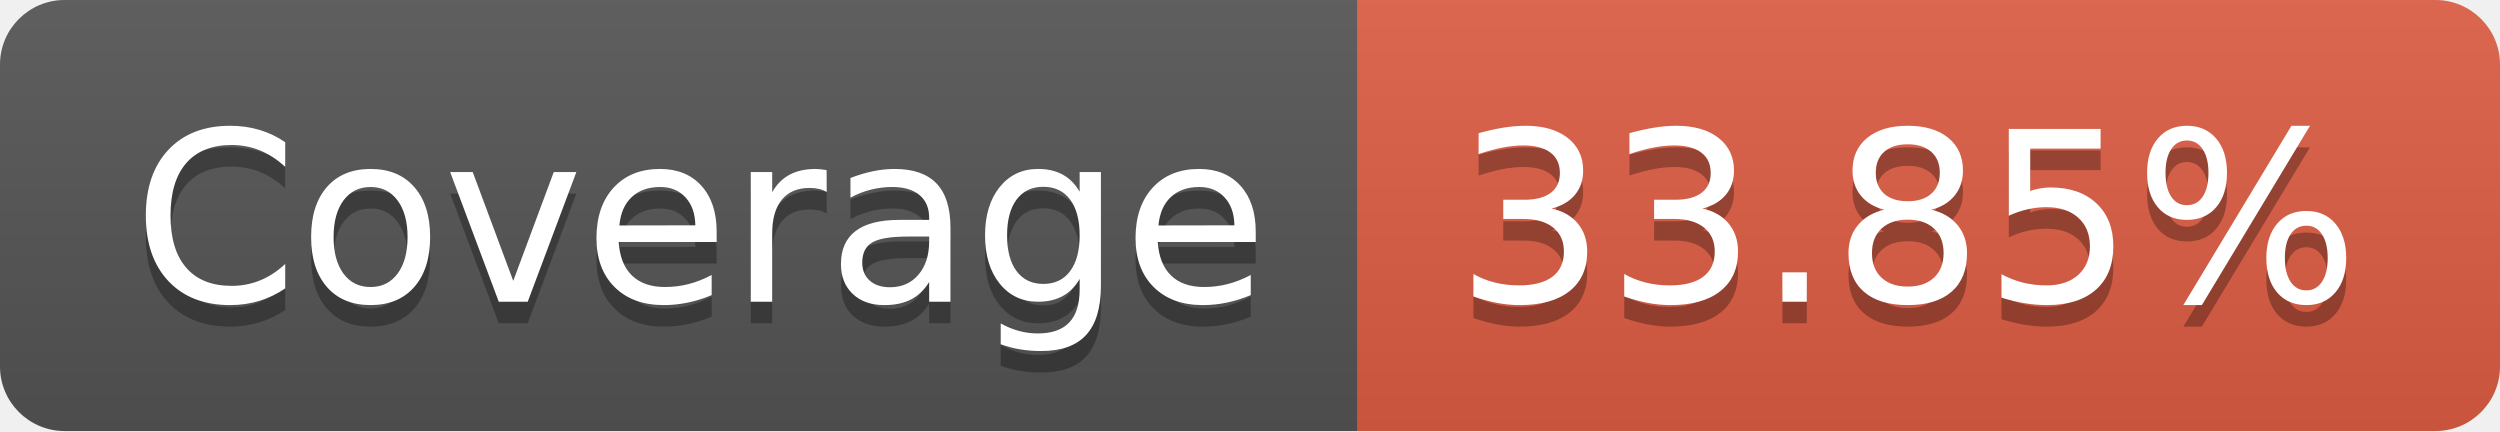
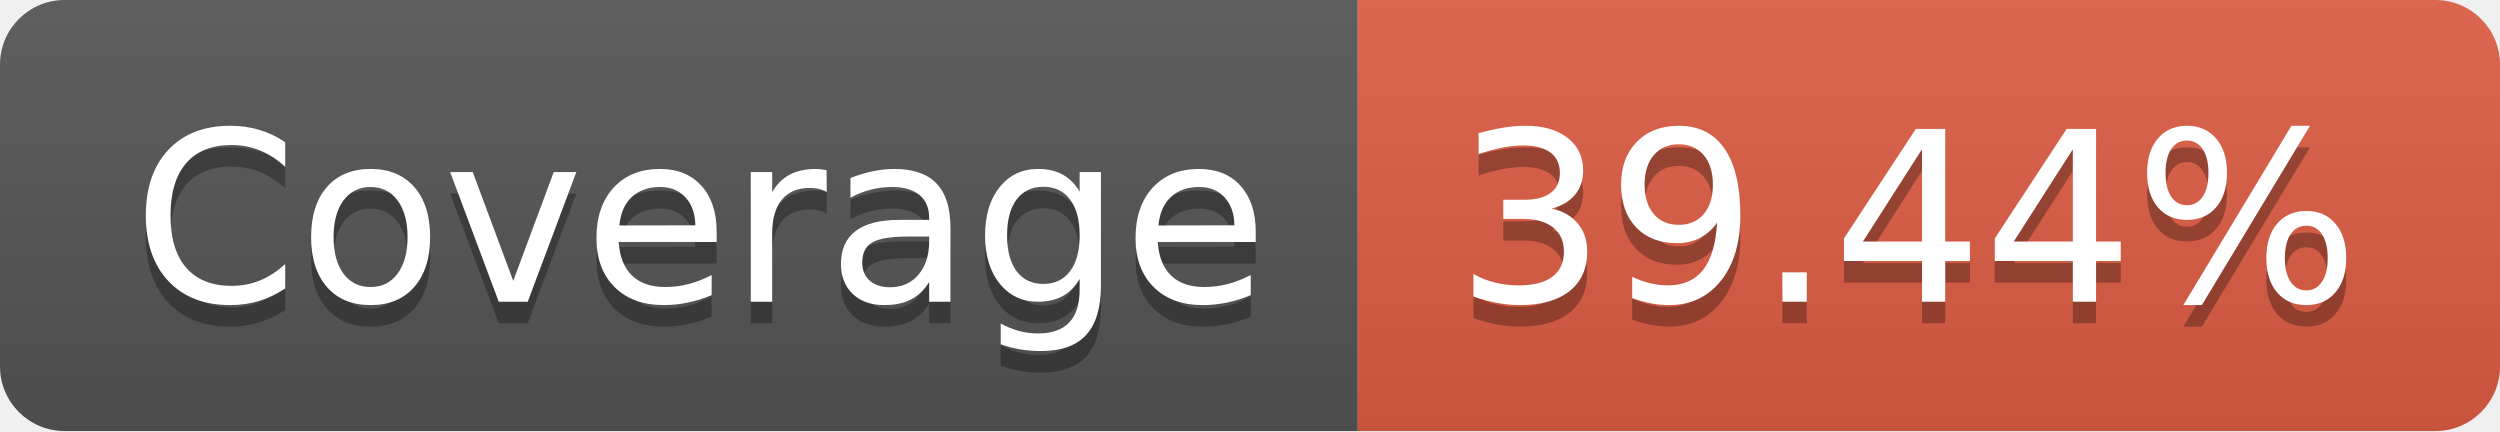
- <svg xmlns="http://www.w3.org/2000/svg" width="116" height="20" role="img" aria-label="Coverage: 33.85%">
+ <svg xmlns="http://www.w3.org/2000/svg" width="116" height="20" role="img" aria-label="Coverage: 39.44%">
  <linearGradient id="s" x2="0" y2="100%">
    <stop offset="0" stop-color="#bbb" stop-opacity=".1" />
    <stop offset="1" stop-opacity=".1" />
  </linearGradient>
  <clipPath id="r">
    <rect width="116" height="20" rx="3" fill="#fff" />
  </clipPath>
  <g clip-path="url(#r)">
    <rect width="63" height="20" fill="#555" />
    <rect x="63" width="53" height="20" fill="#e05d44" />
    <rect width="116" height="20" fill="url(#s)" />
  </g>
  <g fill="#fff" text-anchor="middle" font-family="Verdana,Geneva,DejaVu Sans,sans-serif" text-rendering="geometricPrecision" font-size="110">
    <text aria-hidden="true" x="325" y="150" fill="#010101" fill-opacity=".3" transform="scale(.1)" textLength="530">Coverage</text>
    <text x="325" y="140" transform="scale(.1)" fill="#fff" textLength="530">Coverage</text>
-     <text aria-hidden="true" x="885" y="150" fill="#010101" fill-opacity=".3" transform="scale(.1)" textLength="430">33.85%</text>
-     <text x="885" y="140" transform="scale(.1)" fill="#fff" textLength="430">33.85%</text>
+     <text aria-hidden="true" x="885" y="150" fill="#010101" fill-opacity=".3" transform="scale(.1)" textLength="430">39.44%</text>
+     <text x="885" y="140" transform="scale(.1)" fill="#fff" textLength="430">39.44%</text>
  </g>
</svg>
